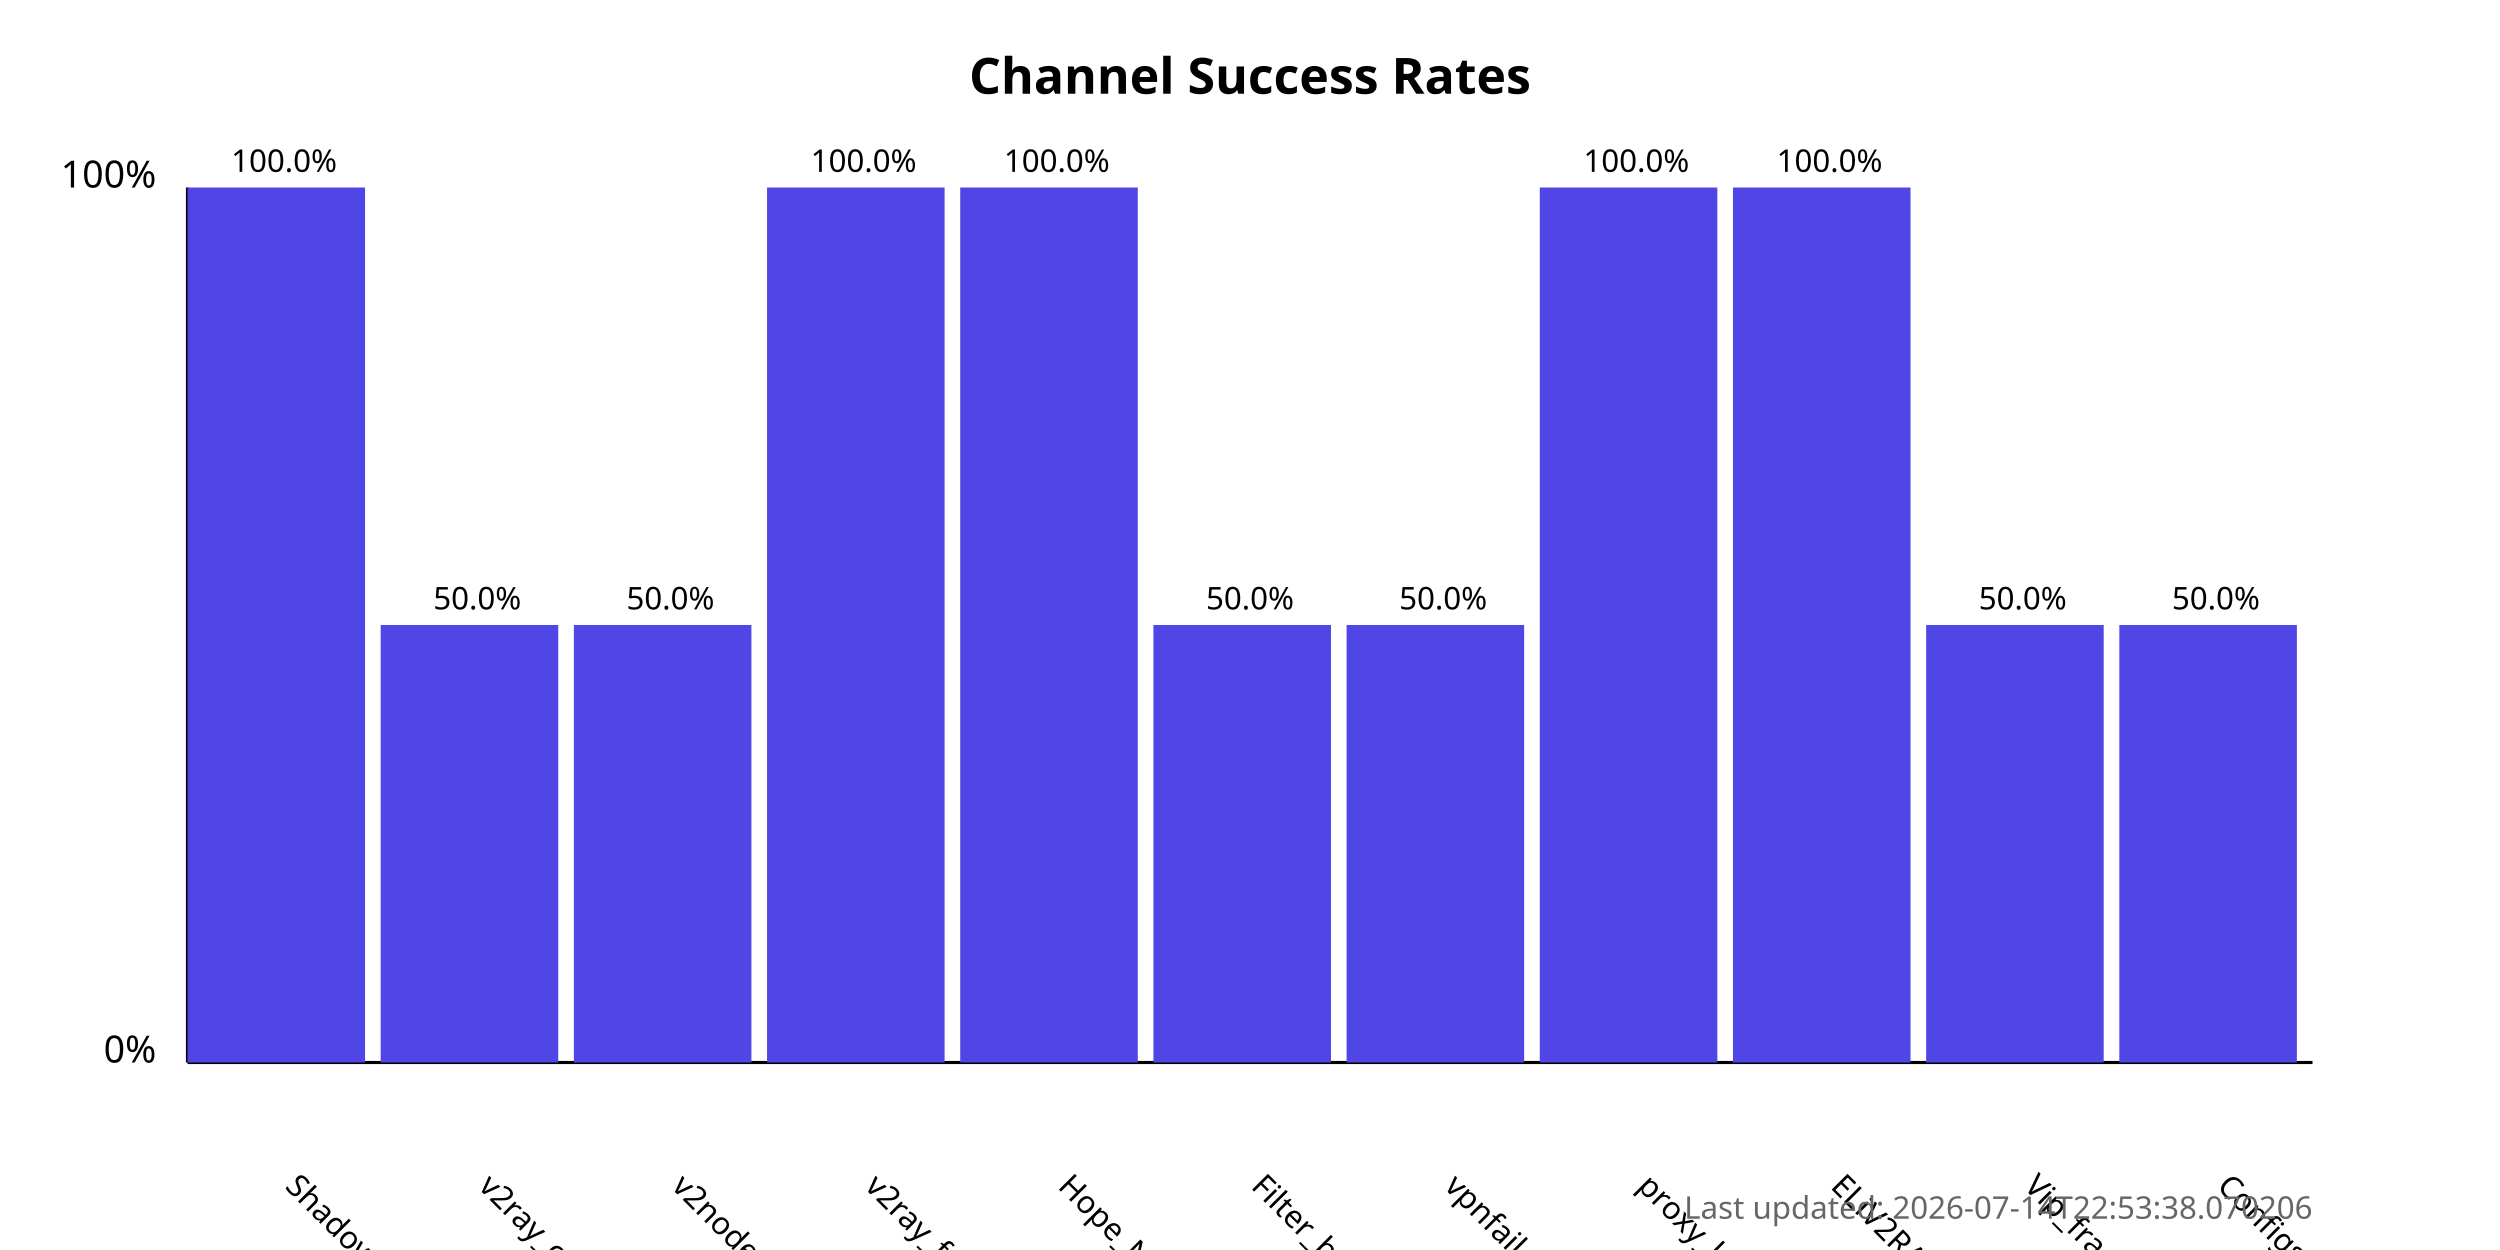
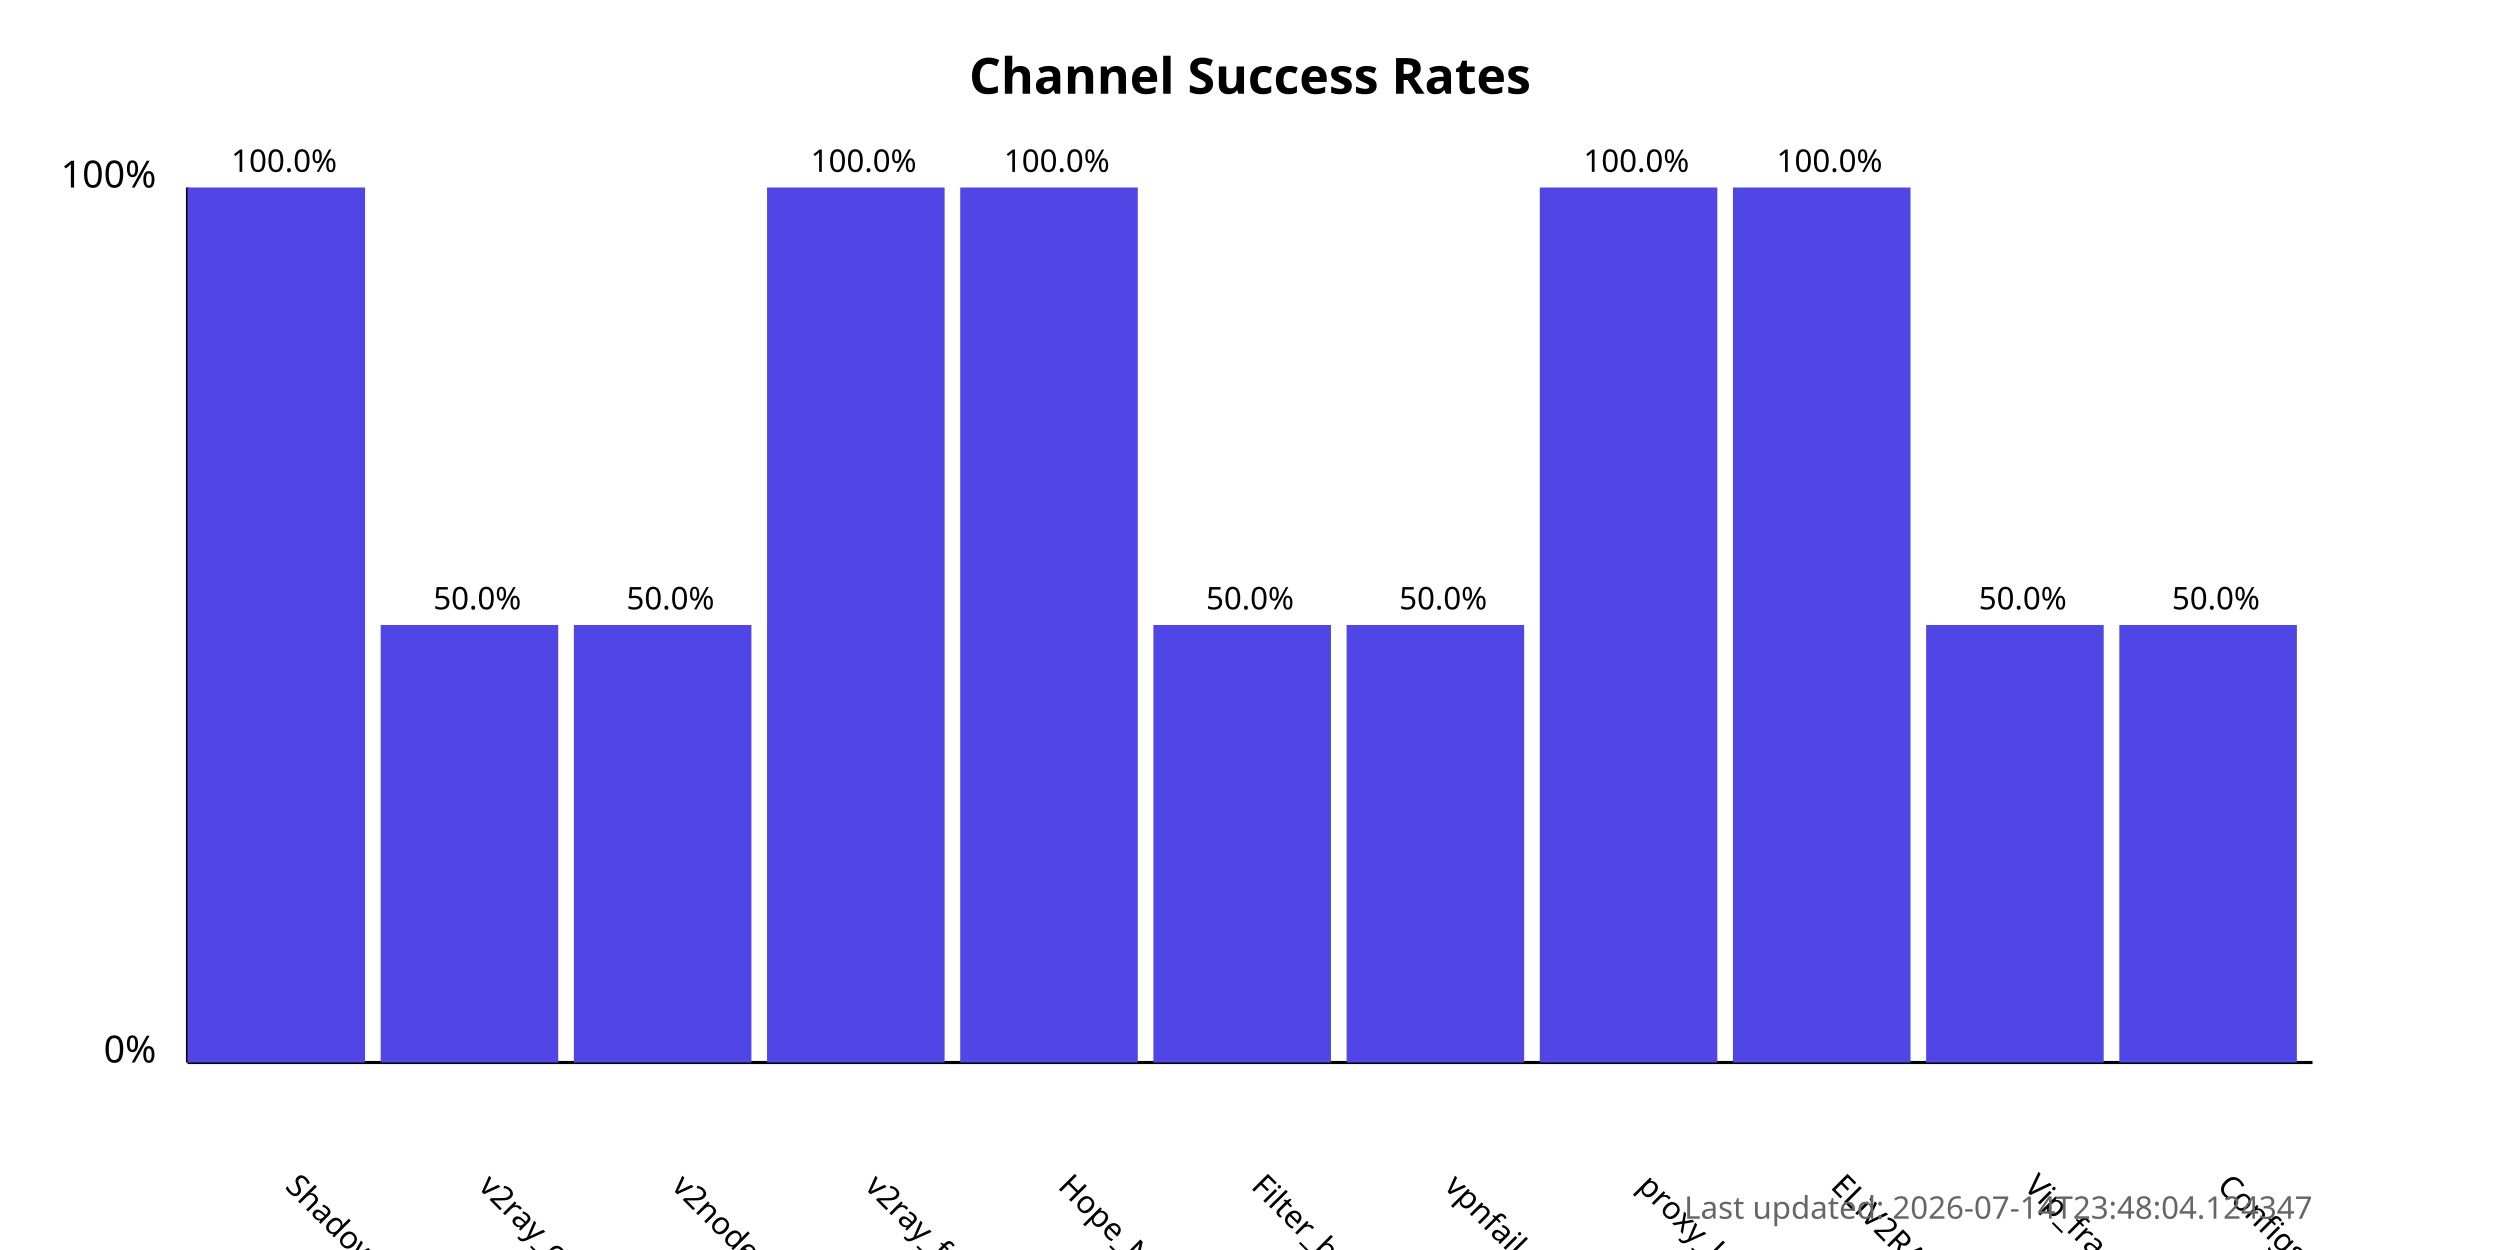
<svg xmlns="http://www.w3.org/2000/svg" width="800" height="400">
  <style>
            .chart-title { font: bold 16px sans-serif; }
            .axis-label { font: 12px sans-serif; }
            .tick-label { font: 10px sans-serif; }
            .bar { fill: #4f46e5; }
            .bar:hover { fill: #6366f1; }
            .timestamp { font: 10px sans-serif; fill: #666; }
        </style>
  <text x="400.0" y="30" text-anchor="middle" class="chart-title">
            Channel Success Rates
        </text>
  <line x1="60" y1="340" x2="60" y2="60" stroke="black" stroke-width="1" />
  <line x1="60" y1="340" x2="740" y2="340" stroke="black" stroke-width="1" />
  <text x="50" y="340" text-anchor="end" class="axis-label">0%</text>
  <text x="50" y="60" text-anchor="end" class="axis-label">100%</text>
  <g>
    <rect x="60" y="60.0" width="56.818" height="280.0" class="bar" />
    <text x="90.909" y="380" transform="rotate(45, 90.90909, 380)" text-anchor="start" class="tick-label">
                ShadowProxy66
            </text>
    <text x="90.909" y="55.0" text-anchor="middle" class="tick-label">
                100.0%
            </text>
  </g>
  <g>
    <rect x="121.818" y="200.0" width="56.818" height="140.0" class="bar" />
    <text x="152.727" y="380" transform="rotate(45, 152.7273, 380)" text-anchor="start" class="tick-label">
                v2ray_configs_pool
            </text>
    <text x="152.727" y="195.0" text-anchor="middle" class="tick-label">
                50.0%
            </text>
  </g>
  <g>
    <rect x="183.636" y="200.0" width="56.818" height="140.0" class="bar" />
    <text x="214.545" y="380" transform="rotate(45, 214.5455, 380)" text-anchor="start" class="tick-label">
                v2nodes
            </text>
    <text x="214.545" y="195.0" text-anchor="middle" class="tick-label">
                50.0%
            </text>
  </g>
  <g>
    <rect x="245.455" y="60.0" width="56.818" height="280.0" class="bar" />
    <text x="276.364" y="380" transform="rotate(45, 276.3636, 380)" text-anchor="start" class="tick-label">
                v2ray_free_conf
            </text>
    <text x="276.364" y="55.0" text-anchor="middle" class="tick-label">
                100.0%
            </text>
  </g>
  <g>
    <rect x="307.273" y="60.0" width="56.818" height="280.0" class="bar" />
    <text x="338.182" y="380" transform="rotate(45, 338.1818, 380)" text-anchor="start" class="tick-label">
                Hope_Net
            </text>
    <text x="338.182" y="55.0" text-anchor="middle" class="tick-label">
                100.0%
            </text>
  </g>
  <g>
    <rect x="369.091" y="200.0" width="56.818" height="140.0" class="bar" />
    <text x="400.0" y="380" transform="rotate(45, 400.0, 380)" text-anchor="start" class="tick-label">
                Filter_breaker
            </text>
    <text x="400.0" y="195.0" text-anchor="middle" class="tick-label">
                50.0%
            </text>
  </g>
  <g>
    <rect x="430.909" y="200.0" width="56.818" height="140.0" class="bar" />
    <text x="461.818" y="380" transform="rotate(45, 461.8182, 380)" text-anchor="start" class="tick-label">
                vpnfail_vless
            </text>
    <text x="461.818" y="195.0" text-anchor="middle" class="tick-label">
                50.0%
            </text>
  </g>
  <g>
    <rect x="492.727" y="60.0" width="56.818" height="280.0" class="bar" />
    <text x="523.636" y="380" transform="rotate(45, 523.6364, 380)" text-anchor="start" class="tick-label">
                proxy_kafee
            </text>
    <text x="523.636" y="55.0" text-anchor="middle" class="tick-label">
                100.0%
            </text>
  </g>
  <g>
    <rect x="554.545" y="60.0" width="56.818" height="280.0" class="bar" />
    <text x="585.455" y="380" transform="rotate(45, 585.4545, 380)" text-anchor="start" class="tick-label">
                ELiV2RAY
            </text>
    <text x="585.455" y="55.0" text-anchor="middle" class="tick-label">
                100.0%
            </text>
  </g>
  <g>
    <rect x="616.364" y="200.0" width="56.818" height="140.0" class="bar" />
    <text x="647.273" y="380" transform="rotate(45, 647.2727, 380)" text-anchor="start" class="tick-label">
                Vip_fragment_v2ray
            </text>
    <text x="647.273" y="195.0" text-anchor="middle" class="tick-label">
                50.0%
            </text>
  </g>
  <g>
    <rect x="678.182" y="200.0" width="56.818" height="140.0" class="bar" />
    <text x="709.091" y="380" transform="rotate(45, 709.0909, 380)" text-anchor="start" class="tick-label">
                ConfigsHubPlus
            </text>
    <text x="709.091" y="195.0" text-anchor="middle" class="tick-label">
                50.0%
            </text>
  </g>
  <text x="740" y="390" text-anchor="end" class="timestamp">
-             Last updated: 2026-07-14T22:53:38.070206
+             Last updated: 2026-07-14T23:48:04.124347
        </text>
</svg>
